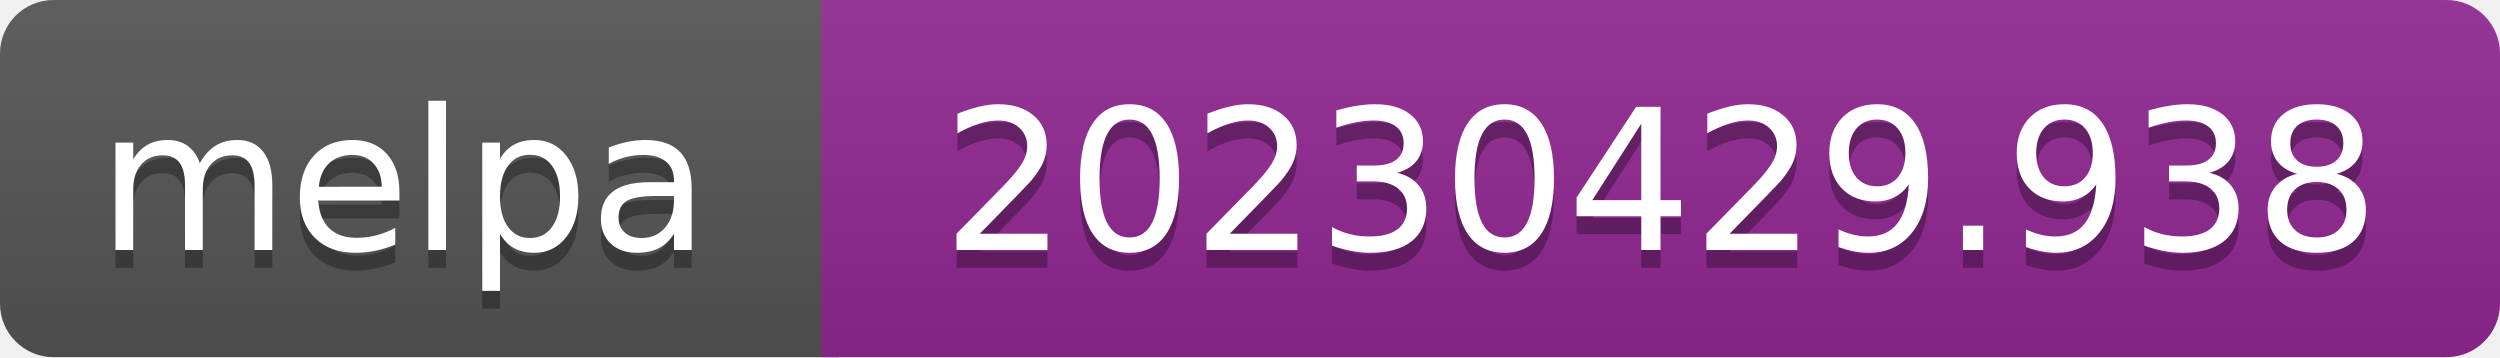
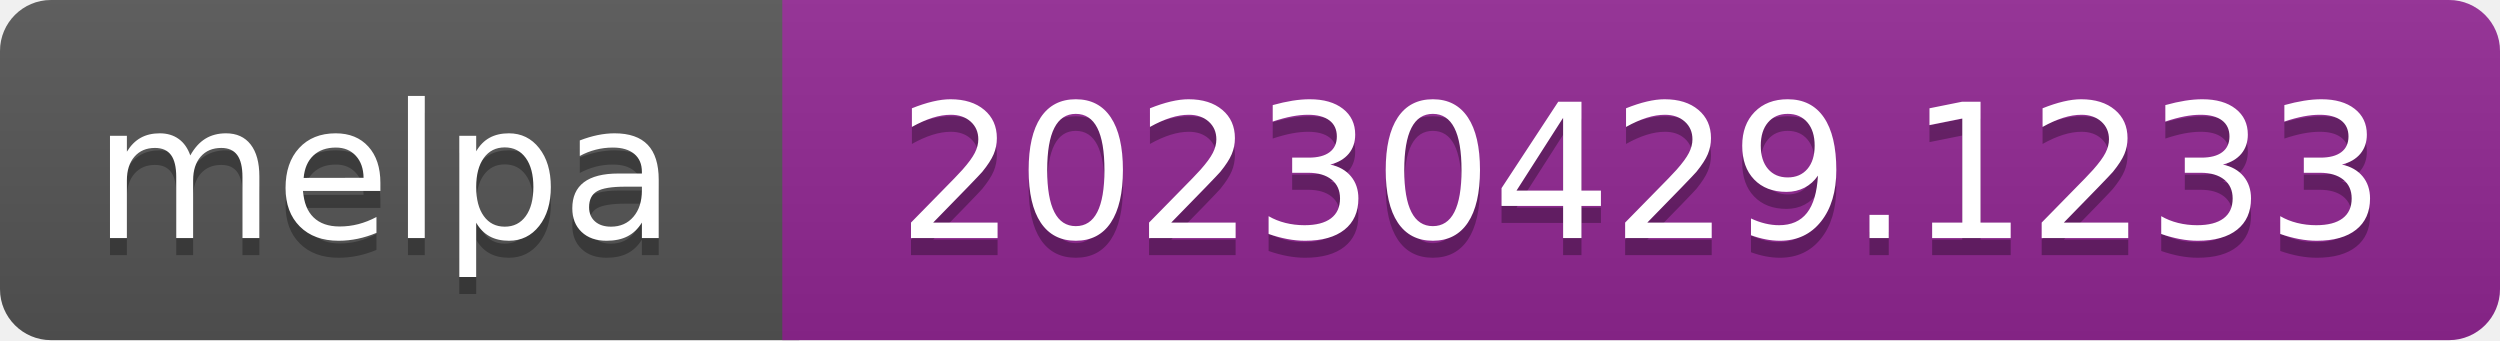
- <svg xmlns="http://www.w3.org/2000/svg" width="140" height="20" role="img" aria-label="melpa: 20230429.938">
+ <svg xmlns="http://www.w3.org/2000/svg" width="147" height="20" role="img" aria-label="melpa: 20230429.1233">
  <linearGradient id="s" x2="0" y2="100%">
    <stop offset="0" stop-color="#bbb" stop-opacity=".1" />
    <stop offset="1" stop-opacity=".1" />
  </linearGradient>
  <clipPath id="r">
-     <rect width="140" height="20" rx="3" fill="#fff" />
+     <rect width="147" height="20" rx="3" fill="#fff" />
  </clipPath>
  <g clip-path="url(#r)">
    <rect width="47" height="20" fill="#555" />
-     <rect x="46" width="140" height="20" fill="#922793" />
-     <rect width="140" height="20" fill="url(#s)" />
+     <rect x="46" width="147" height="20" fill="#922793" />
+     <rect width="147" height="20" fill="url(#s)" />
  </g>
  <g fill="#fff" text-anchor="middle" font-family="Verdana,Geneva,DejaVu Sans,sans-serif" font-size="110" text-rendering="geometricPrecision">
    <text aria-hidden="true" x="226" y="150" fill="#010101" fill-opacity=".3" transform="scale(.1)" textLength="343">melpa</text>
    <text x="226" y="140" transform="scale(.1)" fill="#fff" textLength="343">melpa</text>
-     <text aria-hidden="true" x="930" y="150" fill="#010101" fill-opacity=".3" transform="scale(.1)" textLength="805">20230429.938</text>
-     <text x="930" y="140" transform="scale(.1)" fill="#fff" textLength="805">20230429.938</text>
+     <text aria-hidden="true" x="965" y="150" fill="#010101" fill-opacity=".3" transform="scale(.1)" textLength="875">20230429.1233</text>
+     <text x="965" y="140" transform="scale(.1)" fill="#fff" textLength="875">20230429.1233</text>
  </g>
</svg>
